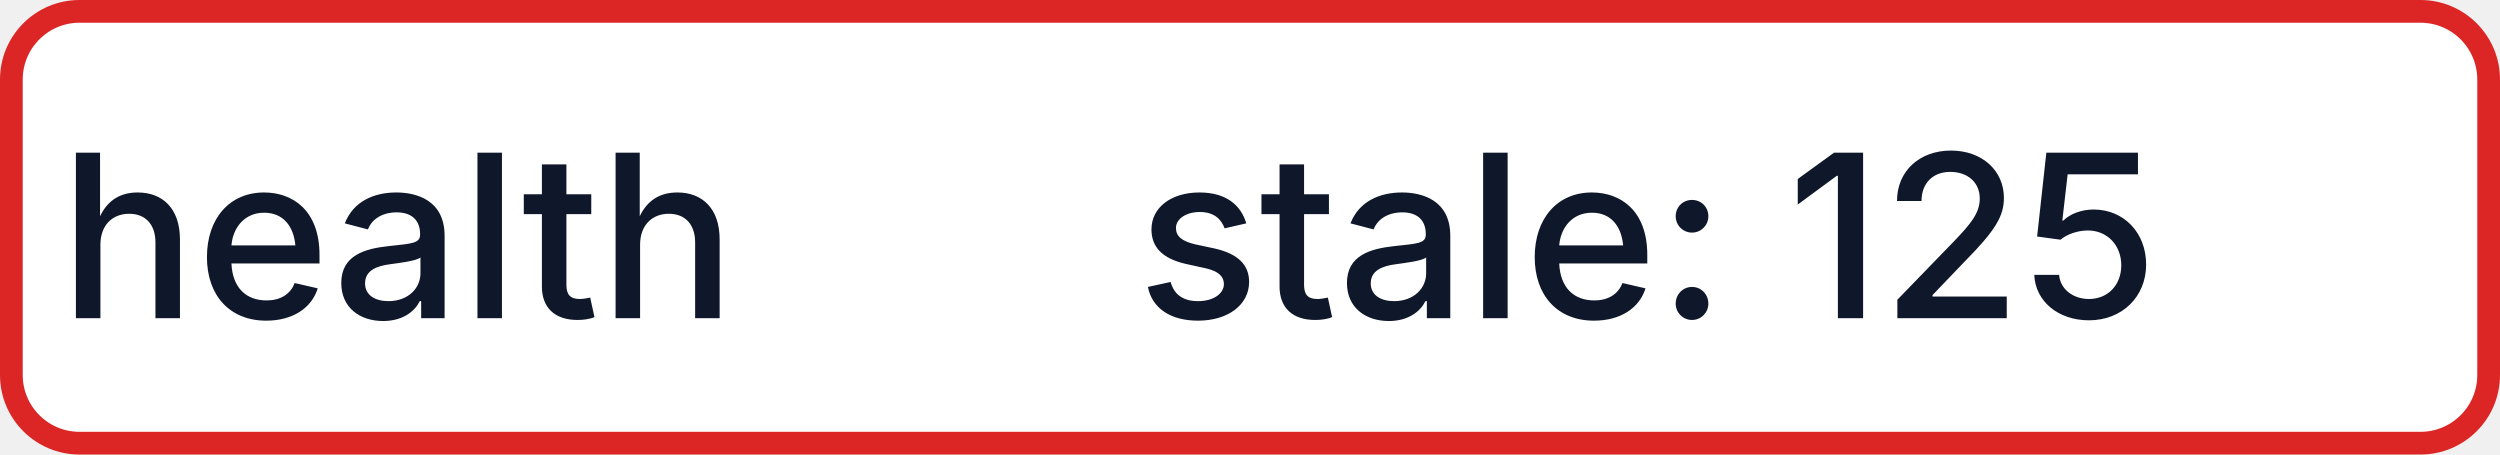
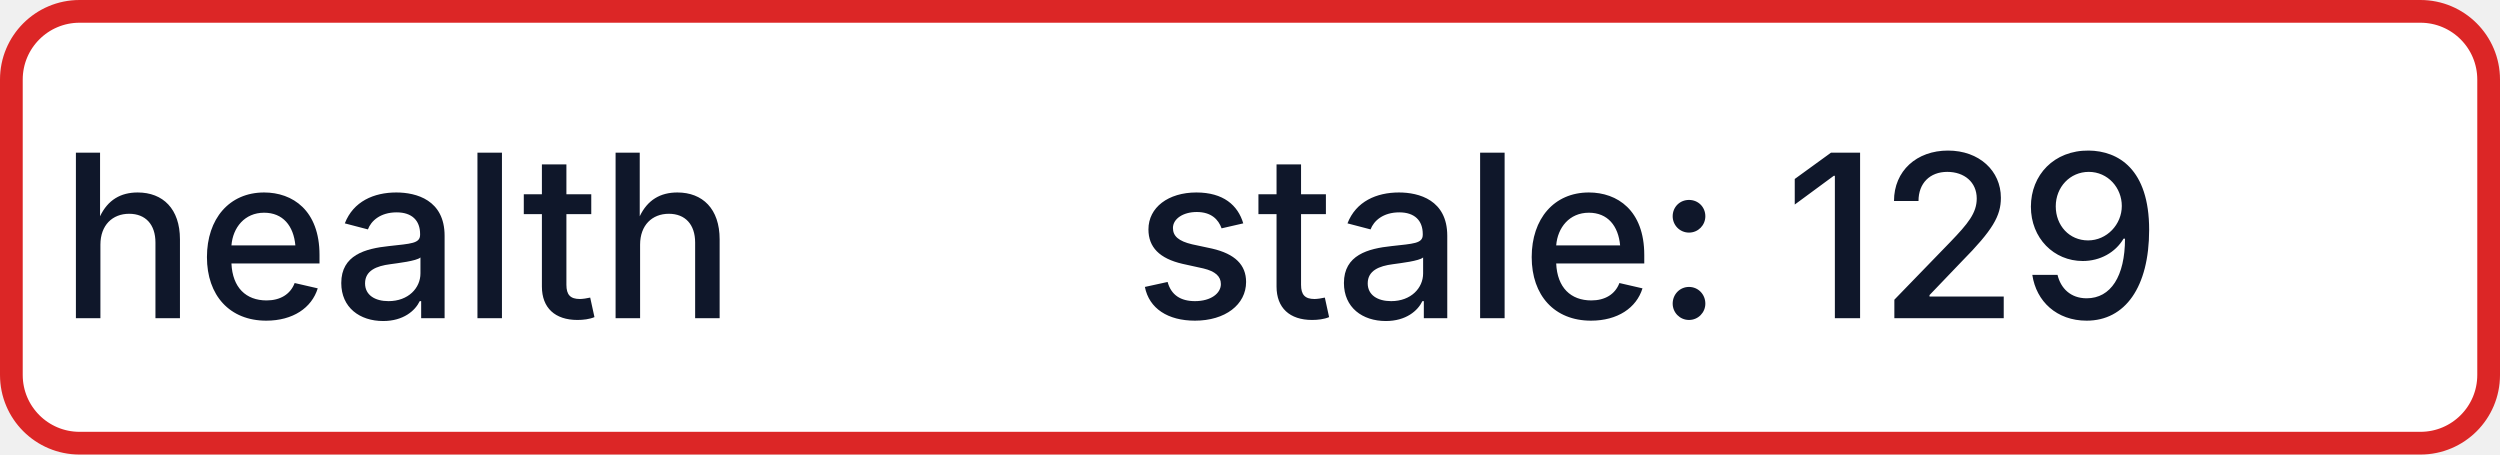
- <svg xmlns="http://www.w3.org/2000/svg" width="110" height="20" role="img" aria-label="health: stale: 125">
+ <svg xmlns="http://www.w3.org/2000/svg" width="110" height="20" role="img" aria-label="health: stale: 129">
  <rect x="0.5" y="0.5" width="109" height="19" rx="3" fill="#FFFFFF" stroke="#DC2626" stroke-width="1" />
  <g fill="#0F172A" text-anchor="middle" font-family="-apple-system,BlinkMacSystemFont,Segoe UI,sans-serif" font-size="10" font-weight="500">
    <text x="17.5" y="14">health</text>
-     <text x="72.5" y="14" textLength="68" lengthAdjust="spacingAndGlyphs">stale: 125</text>
+     <text x="72.5" y="14" textLength="68" lengthAdjust="spacingAndGlyphs">stale: 129</text>
  </g>
</svg>
